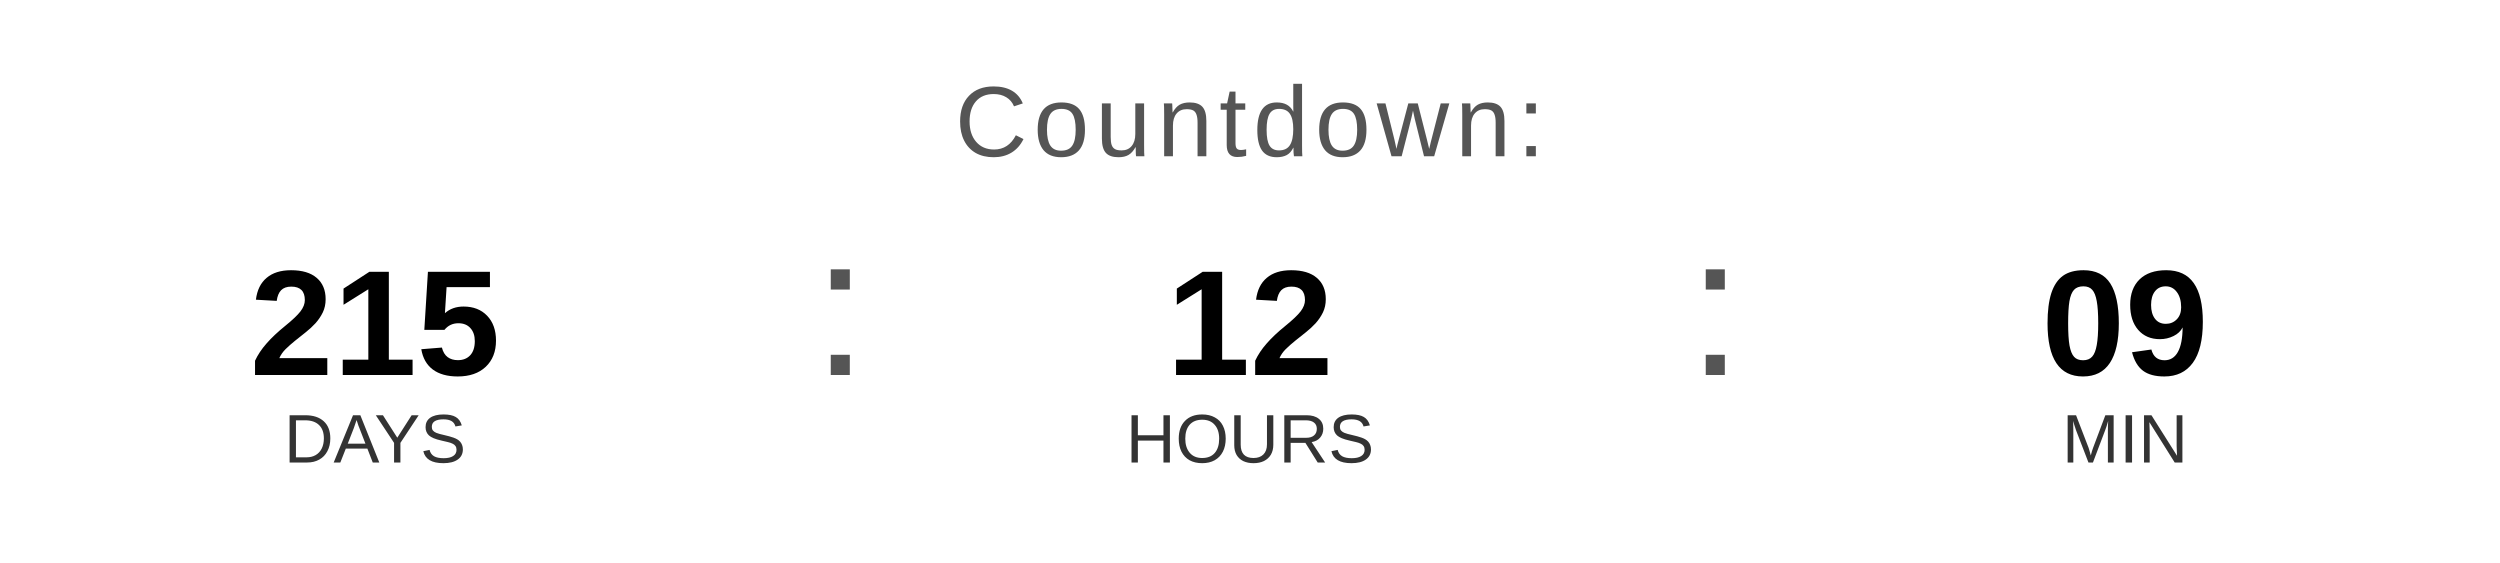
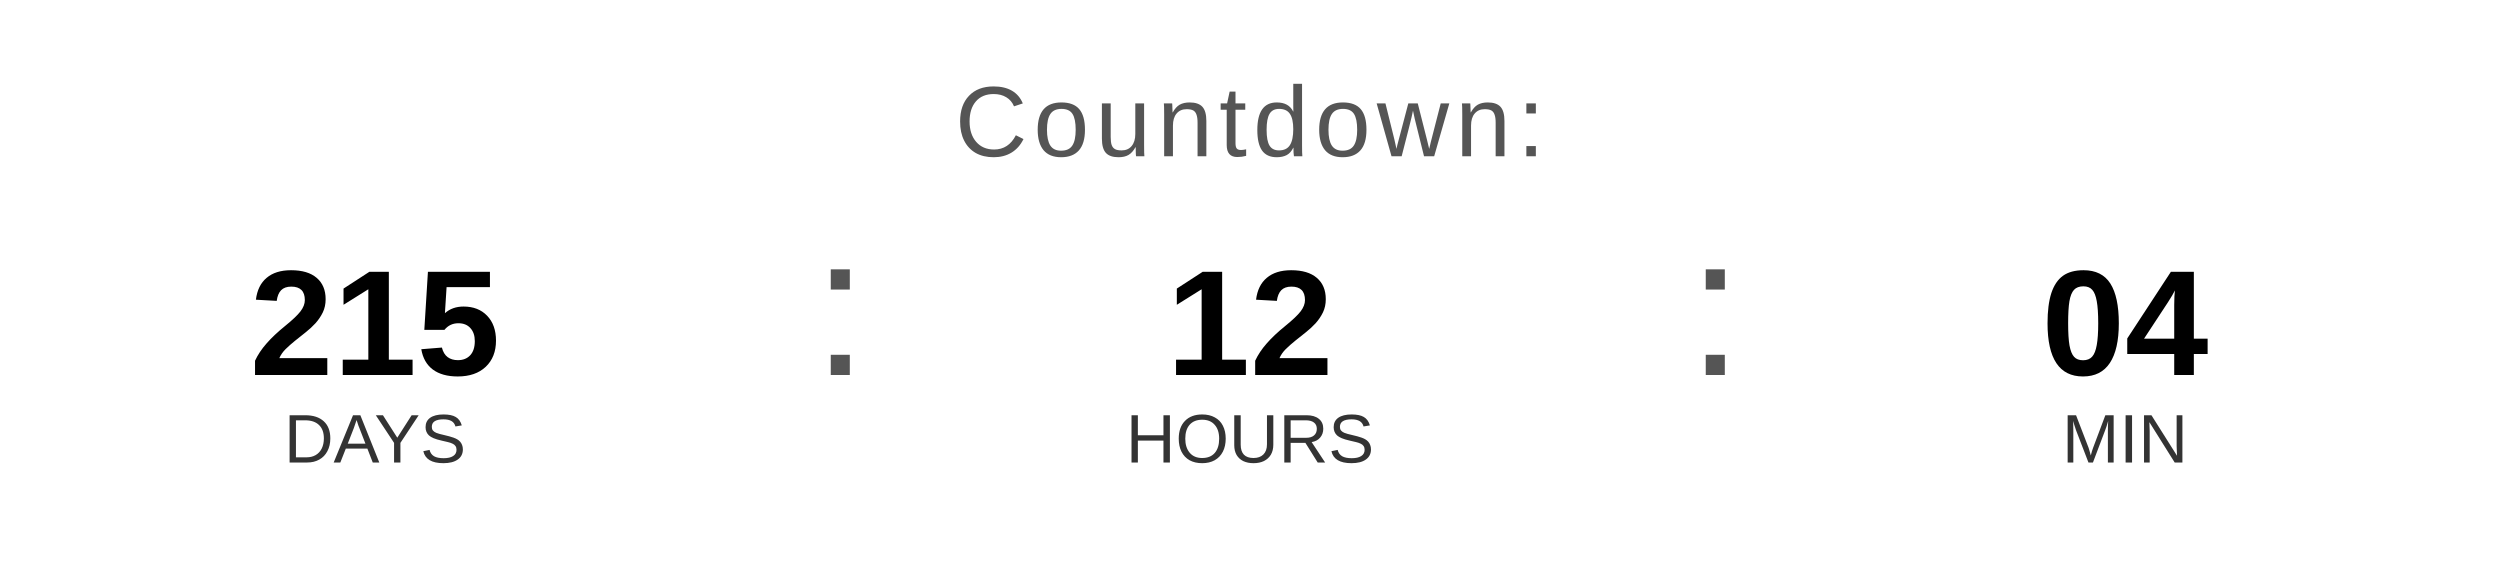
<svg xmlns="http://www.w3.org/2000/svg" width="400" height="90" viewBox="0 0 400 90">
  <text x="200" y="25" font-family="Arial, Helvetica, sans-serif" font-size="16" fill="#555555" text-anchor="middle" letter-spacing="1">
    Countdown:
  </text>
  <text x="60" y="60" font-family="Arial, Helvetica, sans-serif" font-size="24" font-weight="bold" fill="#000000" text-anchor="middle">215</text>
  <text x="60" y="74" font-family="Arial, Helvetica, sans-serif" font-size="11" fill="#333333" text-anchor="middle">DAYS</text>
  <text x="130" y="60" font-family="Arial, sans-serif" font-size="32" fill="#555555">:</text>
  <text x="200" y="60" font-family="Arial, Helvetica, sans-serif" font-size="24" font-weight="bold" fill="#000000" text-anchor="middle">12</text>
  <text x="200" y="74" font-family="Arial, Helvetica, sans-serif" font-size="11" fill="#333333" text-anchor="middle">HOURS</text>
  <text x="270" y="60" font-family="Arial, sans-serif" font-size="32" fill="#555555">:</text>
-   <text x="340" y="60" font-family="Arial, Helvetica, sans-serif" font-size="24" font-weight="bold" fill="#000000" text-anchor="middle">09</text>
+   <text x="340" y="60" font-family="Arial, Helvetica, sans-serif" font-size="24" font-weight="bold" fill="#000000" text-anchor="middle">04</text>
  <text x="340" y="74" font-family="Arial, Helvetica, sans-serif" font-size="11" fill="#333333" text-anchor="middle">MIN</text>
</svg>
